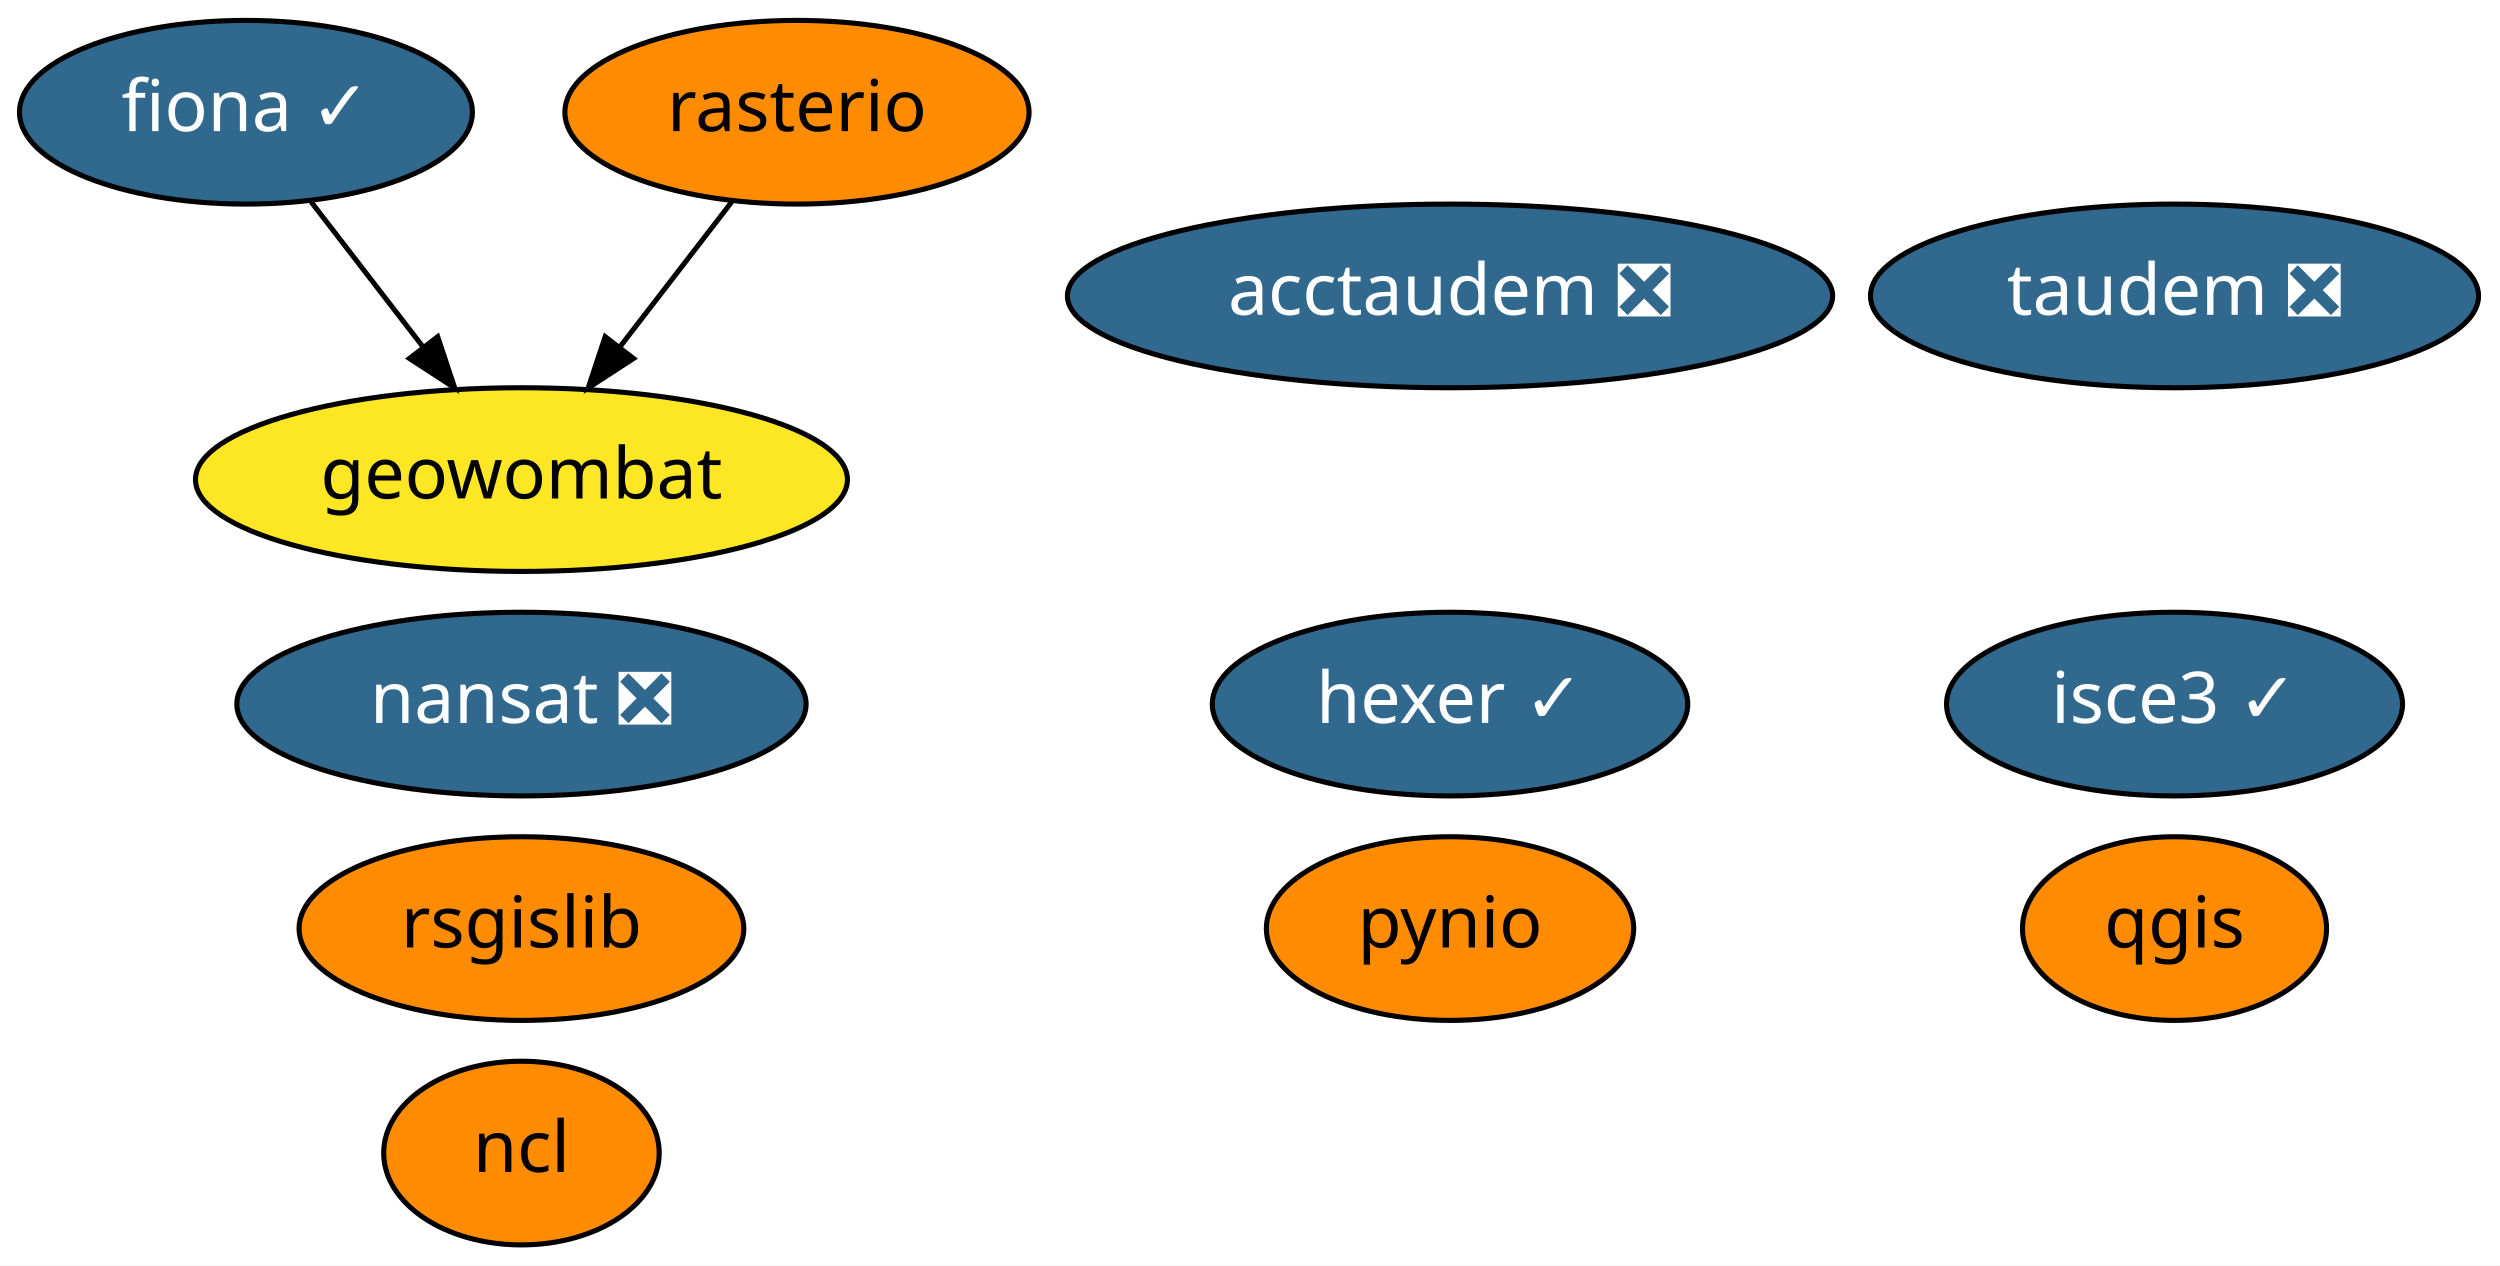
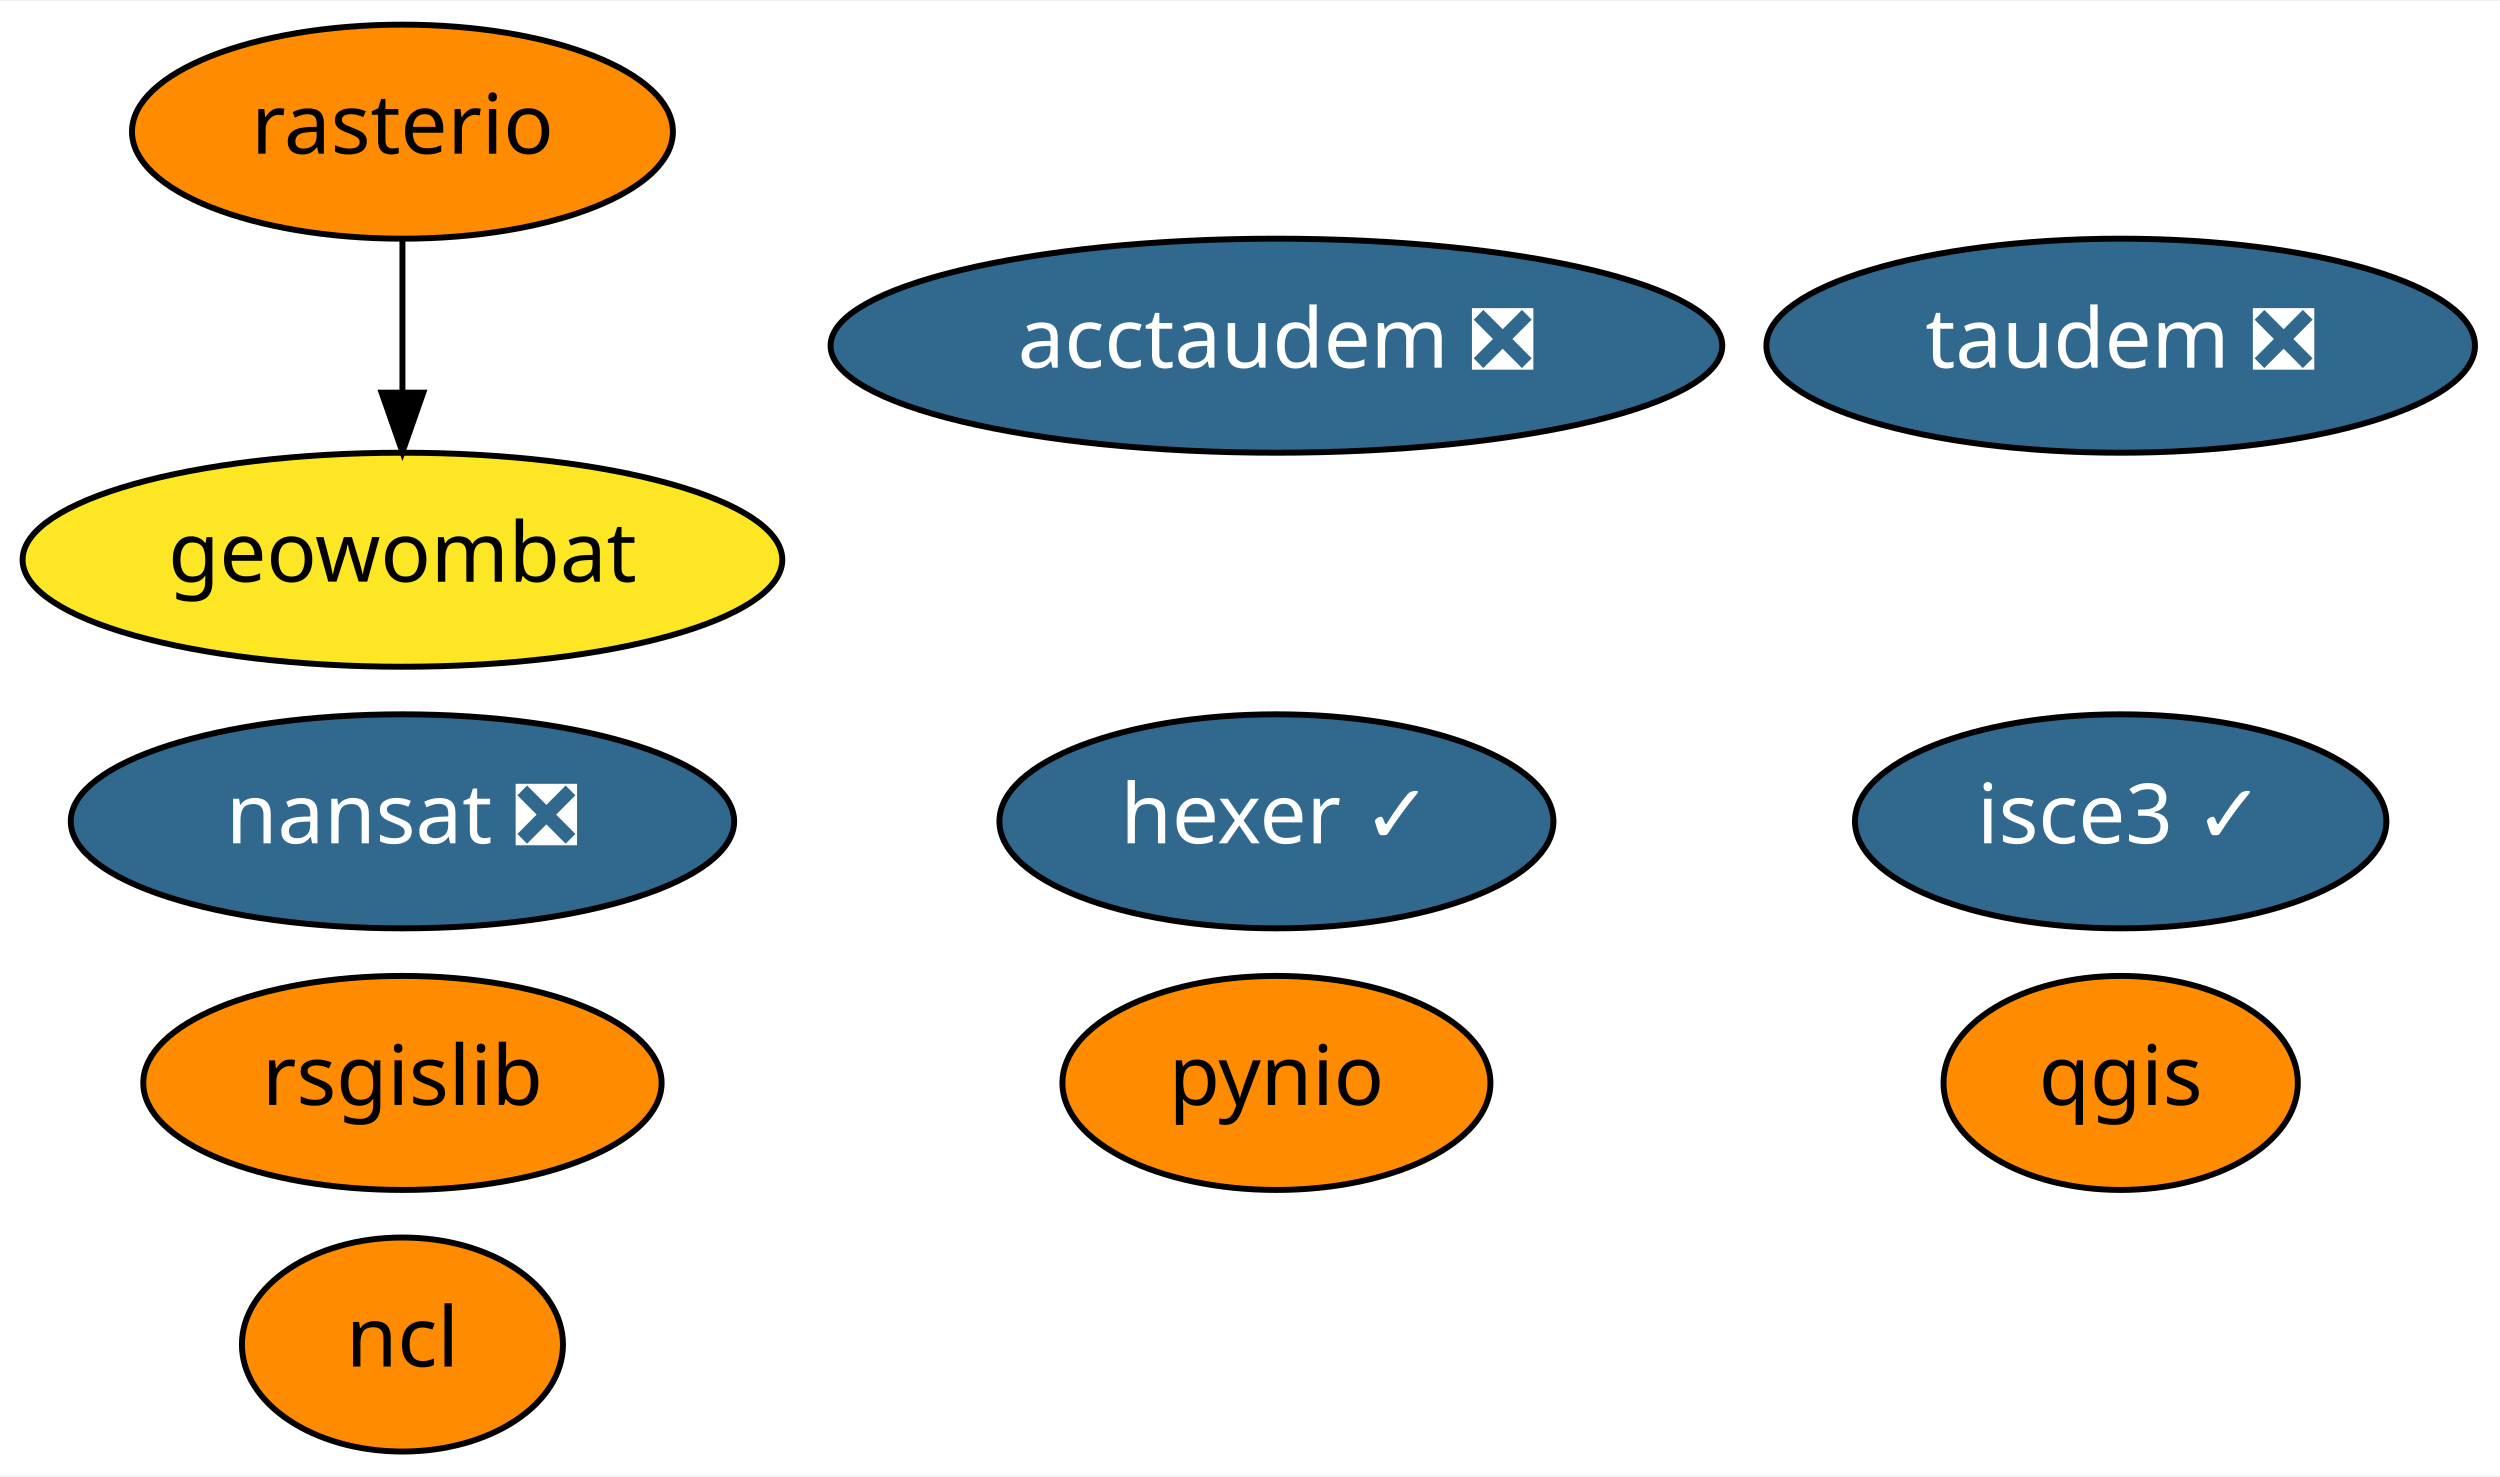
- <svg xmlns="http://www.w3.org/2000/svg" xmlns:xlink="http://www.w3.org/1999/xlink" width="490pt" height="248pt" viewBox="0.00 0.00 489.99 248.00">
+ <svg xmlns="http://www.w3.org/2000/svg" xmlns:xlink="http://www.w3.org/1999/xlink" width="420pt" height="248pt" viewBox="0.00 0.00 420.49 248.00">
  <g id="graph0" class="graph" transform="scale(1 1) rotate(0) translate(4 244)">
-     <polygon fill="white" stroke="transparent" points="-4,4 -4,-244 485.99,-244 485.99,4 -4,4" />
+     <polygon fill="white" stroke="transparent" points="-4,4 -4,-244 416.49,-244 416.49,4 -4,4" />
    <g id="node1" class="node">
      <g id="a_node1">
-         <a xlink:href="https://github.com/conda-forge/fiona-feedstock/pull/179" xlink:title="fiona ✓">
-           <ellipse fill="#31688e" stroke="black" cx="44.2" cy="-222" rx="44.39" ry="18" />
-           <text text-anchor="middle" x="44.2" y="-218.3" font-family="Times-Roman" font-size="14.00" fill="white">fiona ✓</text>
+         <a xlink:href="https://github.com/conda-forge/nansat-feedstock/pull/34" xlink:title="nansat ❎">
+           <ellipse fill="#31688e" stroke="black" cx="63.69" cy="-106" rx="55.79" ry="18" />
+           <text text-anchor="middle" x="63.69" y="-102.3" font-family="Times-Roman" font-size="14.00" fill="white">nansat ❎</text>
+         </a>
+       </g>
+     </g>
+     <g id="node2" class="node">
+       <g id="a_node2">
+         <a xlink:href="https://github.com/conda-forge/ncl-feedstock" xlink:title="ncl">
+           <ellipse fill="#ff8c00" stroke="black" cx="63.69" cy="-18" rx="27" ry="18" />
+           <text text-anchor="middle" x="63.69" y="-14.3" font-family="Times-Roman" font-size="14.00">ncl</text>
+         </a>
+       </g>
+     </g>
+     <g id="node3" class="node">
+       <g id="a_node3">
+         <a xlink:href="https://github.com/conda-forge/pynio-feedstock" xlink:title="pynio">
+           <ellipse fill="#ff8c00" stroke="black" cx="210.69" cy="-62" rx="36" ry="18" />
+           <text text-anchor="middle" x="210.69" y="-58.3" font-family="Times-Roman" font-size="14.00">pynio</text>
+         </a>
+       </g>
+     </g>
+     <g id="node4" class="node">
+       <g id="a_node4">
+         <a xlink:href="https://github.com/conda-forge/qgis-feedstock" xlink:title="qgis">
+           <ellipse fill="#ff8c00" stroke="black" cx="352.69" cy="-62" rx="29.8" ry="18" />
+           <text text-anchor="middle" x="352.69" y="-58.3" font-family="Times-Roman" font-size="14.00">qgis</text>
+         </a>
+       </g>
+     </g>
+     <g id="node5" class="node">
+       <g id="a_node5">
+         <a xlink:href="https://github.com/conda-forge/rasterio-feedstock" xlink:title="rasterio">
+           <ellipse fill="#ff8c00" stroke="black" cx="63.69" cy="-222" rx="45.49" ry="18" />
+           <text text-anchor="middle" x="63.69" y="-218.3" font-family="Times-Roman" font-size="14.00">rasterio</text>
+         </a>
+       </g>
+     </g>
+     <g id="node8" class="node">
+       <g id="a_node8">
+         <a xlink:href="https://github.com/conda-forge/geowombat-feedstock" xlink:title="geowombat">
+           <ellipse fill="#fde725" stroke="black" cx="63.69" cy="-150" rx="63.89" ry="18" />
+           <text text-anchor="middle" x="63.69" y="-146.3" font-family="Times-Roman" font-size="14.00">geowombat</text>
+         </a>
+       </g>
+     </g>
+     <g id="edge1" class="edge">
+       <path fill="none" stroke="black" d="M63.69,-203.7C63.69,-195.98 63.69,-186.71 63.69,-178.11" />
+       <polygon fill="black" stroke="black" points="67.19,-178.1 63.69,-168.1 60.19,-178.1 67.19,-178.1" />
+     </g>
+     <g id="node6" class="node">
+       <g id="a_node6">
+         <a xlink:href="https://github.com/conda-forge/rsgislib-feedstock" xlink:title="rsgislib">
+           <ellipse fill="#ff8c00" stroke="black" cx="63.69" cy="-62" rx="43.59" ry="18" />
+           <text text-anchor="middle" x="63.69" y="-58.3" font-family="Times-Roman" font-size="14.00">rsgislib</text>
+         </a>
+       </g>
+     </g>
+     <g id="node7" class="node">
+       <g id="a_node7">
+         <a xlink:href="https://github.com/conda-forge/hexer-feedstock/pull/8" xlink:title="hexer ✓">
+           <ellipse fill="#31688e" stroke="black" cx="210.69" cy="-106" rx="46.59" ry="18" />
+           <text text-anchor="middle" x="210.69" y="-102.3" font-family="Times-Roman" font-size="14.00" fill="white">hexer ✓</text>
        </a>
      </g>
    </g>
    <g id="node9" class="node">
      <g id="a_node9">
-         <a xlink:href="https://github.com/conda-forge/geowombat-feedstock" xlink:title="geowombat">
-           <ellipse fill="#fde725" stroke="black" cx="98.2" cy="-150" rx="63.89" ry="18" />
-           <text text-anchor="middle" x="98.2" y="-146.3" font-family="Times-Roman" font-size="14.00">geowombat</text>
-         </a>
-       </g>
-     </g>
-     <g id="edge1" class="edge">
-       <path fill="none" stroke="black" d="M56.99,-204.41C63.55,-195.91 71.68,-185.37 78.98,-175.91" />
-       <polygon fill="black" stroke="black" points="81.78,-178.01 85.12,-167.96 76.24,-173.74 81.78,-178.01" />
-     </g>
-     <g id="node2" class="node">
-       <g id="a_node2">
-         <a xlink:href="https://github.com/conda-forge/nansat-feedstock/pull/34" xlink:title="nansat ❎">
-           <ellipse fill="#31688e" stroke="black" cx="98.2" cy="-106" rx="55.79" ry="18" />
-           <text text-anchor="middle" x="98.2" y="-102.3" font-family="Times-Roman" font-size="14.00" fill="white">nansat ❎</text>
-         </a>
-       </g>
-     </g>
-     <g id="node3" class="node">
-       <g id="a_node3">
-         <a xlink:href="https://github.com/conda-forge/ncl-feedstock" xlink:title="ncl">
-           <ellipse fill="#ff8c00" stroke="black" cx="98.2" cy="-18" rx="27" ry="18" />
-           <text text-anchor="middle" x="98.2" y="-14.3" font-family="Times-Roman" font-size="14.00">ncl</text>
-         </a>
-       </g>
-     </g>
-     <g id="node4" class="node">
-       <g id="a_node4">
-         <a xlink:href="https://github.com/conda-forge/pynio-feedstock" xlink:title="pynio">
-           <ellipse fill="#ff8c00" stroke="black" cx="280.2" cy="-62" rx="36" ry="18" />
-           <text text-anchor="middle" x="280.2" y="-58.3" font-family="Times-Roman" font-size="14.00">pynio</text>
-         </a>
-       </g>
-     </g>
-     <g id="node5" class="node">
-       <g id="a_node5">
-         <a xlink:href="https://github.com/conda-forge/qgis-feedstock" xlink:title="qgis">
-           <ellipse fill="#ff8c00" stroke="black" cx="422.2" cy="-62" rx="29.8" ry="18" />
-           <text text-anchor="middle" x="422.2" y="-58.3" font-family="Times-Roman" font-size="14.00">qgis</text>
-         </a>
-       </g>
-     </g>
-     <g id="node6" class="node">
-       <g id="a_node6">
-         <a xlink:href="https://github.com/conda-forge/rasterio-feedstock" xlink:title="rasterio">
-           <ellipse fill="#ff8c00" stroke="black" cx="152.2" cy="-222" rx="45.49" ry="18" />
-           <text text-anchor="middle" x="152.2" y="-218.3" font-family="Times-Roman" font-size="14.00">rasterio</text>
-         </a>
-       </g>
-     </g>
-     <g id="edge2" class="edge">
-       <path fill="none" stroke="black" d="M139.4,-204.41C132.84,-195.91 124.71,-185.37 117.42,-175.91" />
-       <polygon fill="black" stroke="black" points="120.16,-173.74 111.28,-167.96 114.61,-178.01 120.16,-173.74" />
-     </g>
-     <g id="node7" class="node">
-       <g id="a_node7">
-         <a xlink:href="https://github.com/conda-forge/rsgislib-feedstock" xlink:title="rsgislib">
-           <ellipse fill="#ff8c00" stroke="black" cx="98.2" cy="-62" rx="43.59" ry="18" />
-           <text text-anchor="middle" x="98.2" y="-58.3" font-family="Times-Roman" font-size="14.00">rsgislib</text>
-         </a>
-       </g>
-     </g>
-     <g id="node8" class="node">
-       <g id="a_node8">
-         <a xlink:href="https://github.com/conda-forge/hexer-feedstock/pull/8" xlink:title="hexer ✓">
-           <ellipse fill="#31688e" stroke="black" cx="280.2" cy="-106" rx="46.59" ry="18" />
-           <text text-anchor="middle" x="280.2" y="-102.3" font-family="Times-Roman" font-size="14.00" fill="white">hexer ✓</text>
+         <a xlink:href="https://github.com/conda-forge/taudem-feedstock/pull/11" xlink:title="taudem ❎">
+           <ellipse fill="#31688e" stroke="black" cx="352.69" cy="-186" rx="59.59" ry="18" />
+           <text text-anchor="middle" x="352.69" y="-182.3" font-family="Times-Roman" font-size="14.00" fill="white">taudem ❎</text>
        </a>
      </g>
    </g>
    <g id="node10" class="node">
      <g id="a_node10">
-         <a xlink:href="https://github.com/conda-forge/taudem-feedstock/pull/11" xlink:title="taudem ❎">
-           <ellipse fill="#31688e" stroke="black" cx="422.2" cy="-186" rx="59.59" ry="18" />
-           <text text-anchor="middle" x="422.2" y="-182.3" font-family="Times-Roman" font-size="14.00" fill="white">taudem ❎</text>
+         <a xlink:href="https://github.com/conda-forge/acctaudem-feedstock/pull/7" xlink:title="acctaudem ❎">
+           <ellipse fill="#31688e" stroke="black" cx="210.69" cy="-186" rx="74.99" ry="18" />
+           <text text-anchor="middle" x="210.69" y="-182.3" font-family="Times-Roman" font-size="14.00" fill="white">acctaudem ❎</text>
        </a>
      </g>
    </g>
    <g id="node11" class="node">
      <g id="a_node11">
-         <a xlink:href="https://github.com/conda-forge/acctaudem-feedstock/pull/7" xlink:title="acctaudem ❎">
-           <ellipse fill="#31688e" stroke="black" cx="280.2" cy="-186" rx="74.99" ry="18" />
-           <text text-anchor="middle" x="280.2" y="-182.3" font-family="Times-Roman" font-size="14.00" fill="white">acctaudem ❎</text>
-         </a>
-       </g>
-     </g>
-     <g id="node12" class="node">
-       <g id="a_node12">
        <a xlink:href="https://github.com/conda-forge/isce3-feedstock/pull/9" xlink:title="isce3 ✓">
-           <ellipse fill="#31688e" stroke="black" cx="422.2" cy="-106" rx="44.69" ry="18" />
-           <text text-anchor="middle" x="422.2" y="-102.3" font-family="Times-Roman" font-size="14.00" fill="white">isce3 ✓</text>
+           <ellipse fill="#31688e" stroke="black" cx="352.69" cy="-106" rx="44.69" ry="18" />
+           <text text-anchor="middle" x="352.69" y="-102.3" font-family="Times-Roman" font-size="14.00" fill="white">isce3 ✓</text>
        </a>
      </g>
    </g>
  </g>
</svg>
